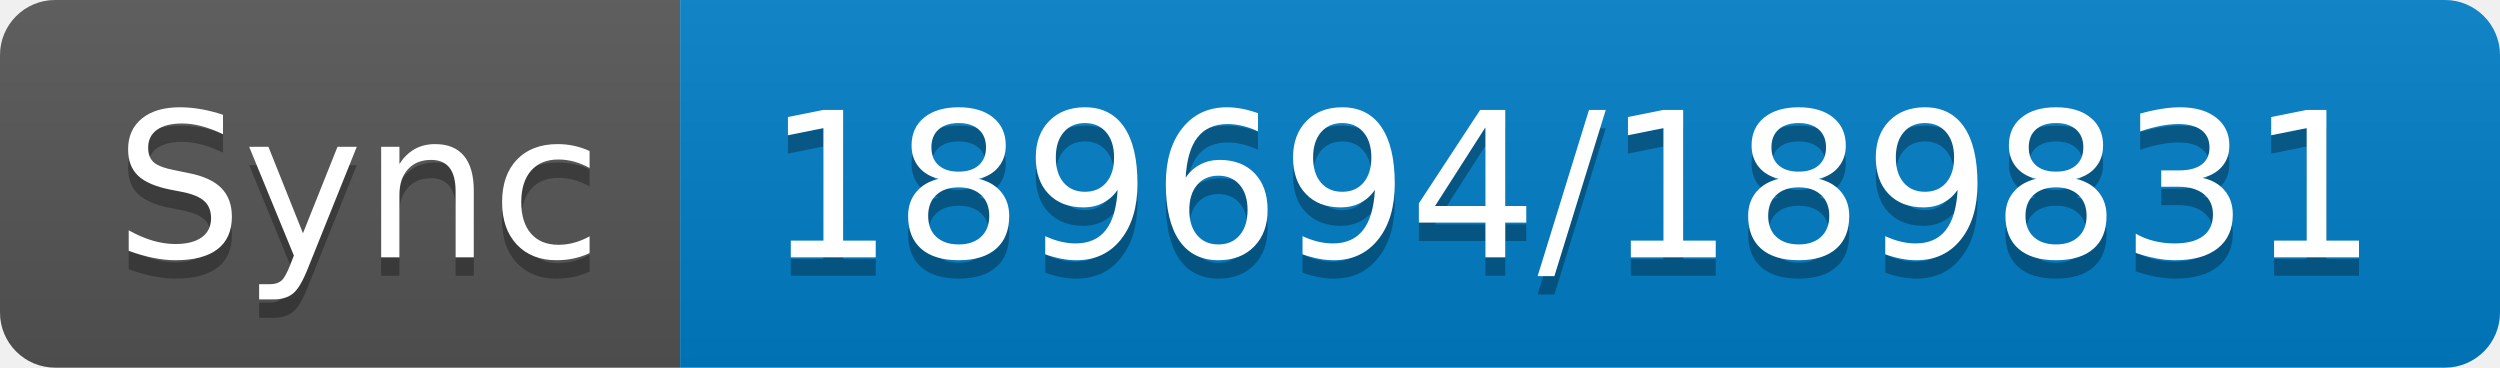
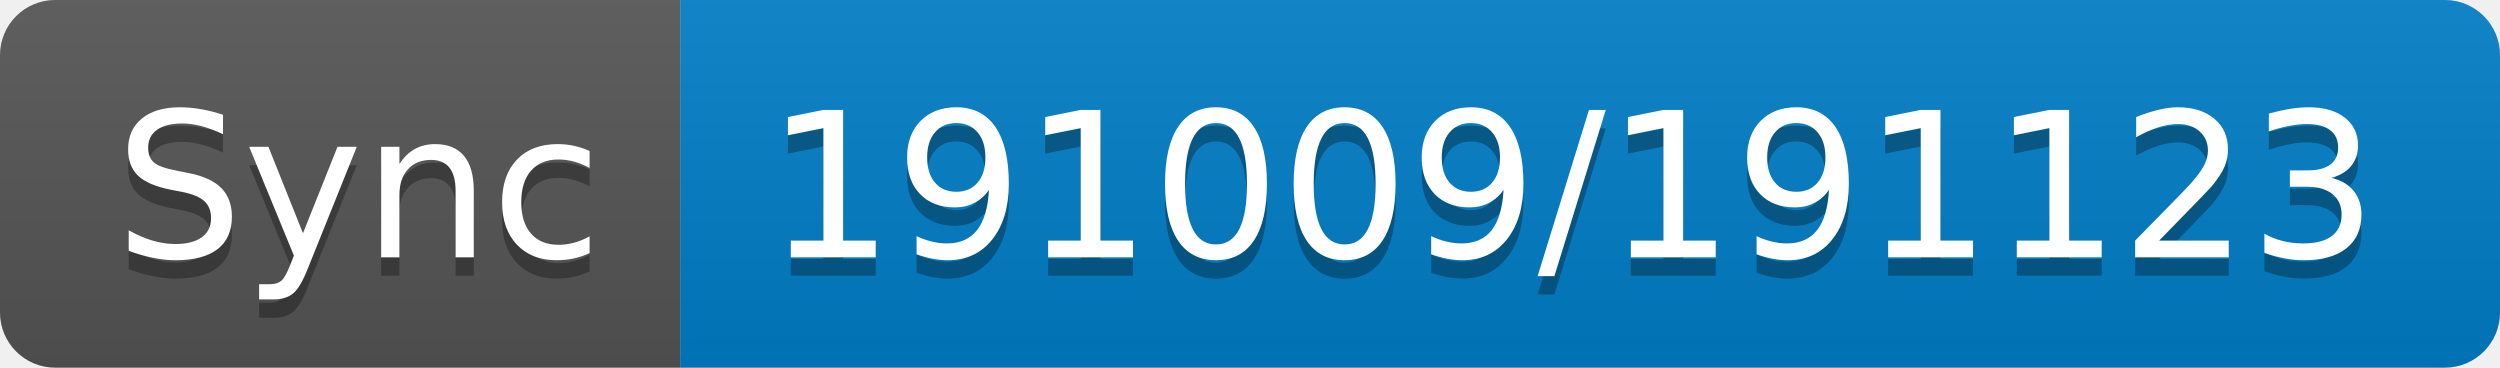
- <svg xmlns="http://www.w3.org/2000/svg" width="136" height="20" role="img" aria-label="Sync: 189694/189831">
+ <svg xmlns="http://www.w3.org/2000/svg" width="136" height="20" role="img" aria-label="Sync: 191009/191123">
  <linearGradient id="s" x2="0" y2="100%">
    <stop offset="0" stop-color="#bbb" stop-opacity=".1" />
    <stop offset="1" stop-opacity=".1" />
  </linearGradient>
  <clipPath id="r">
    <rect width="136" height="20" rx="3" fill="#fff" />
  </clipPath>
  <g clip-path="url(#r)">
    <rect width="37" height="20" fill="#555" />
    <rect x="37" width="99" height="20" fill="#007ec6" />
    <rect width="136" height="20" fill="url(#s)" />
  </g>
  <g fill="#fff" text-anchor="middle" font-family="Verdana,Geneva,DejaVu Sans,sans-serif" text-rendering="geometricPrecision" font-size="110">
    <text aria-hidden="true" x="195" y="150" fill="#010101" fill-opacity=".3" transform="scale(.1)" textLength="270">Sync</text>
    <text x="195" y="140" transform="scale(.1)" fill="#fff" textLength="270">Sync</text>
-     <text aria-hidden="true" x="855" y="150" fill="#010101" fill-opacity=".3" transform="scale(.1)" textLength="890">189694/189831</text>
-     <text x="855" y="140" transform="scale(.1)" fill="#fff" textLength="890">189694/189831</text>
+     <text aria-hidden="true" x="855" y="150" fill="#010101" fill-opacity=".3" transform="scale(.1)" textLength="890">191009/191123</text>
+     <text x="855" y="140" transform="scale(.1)" fill="#fff" textLength="890">191009/191123</text>
  </g>
</svg>
